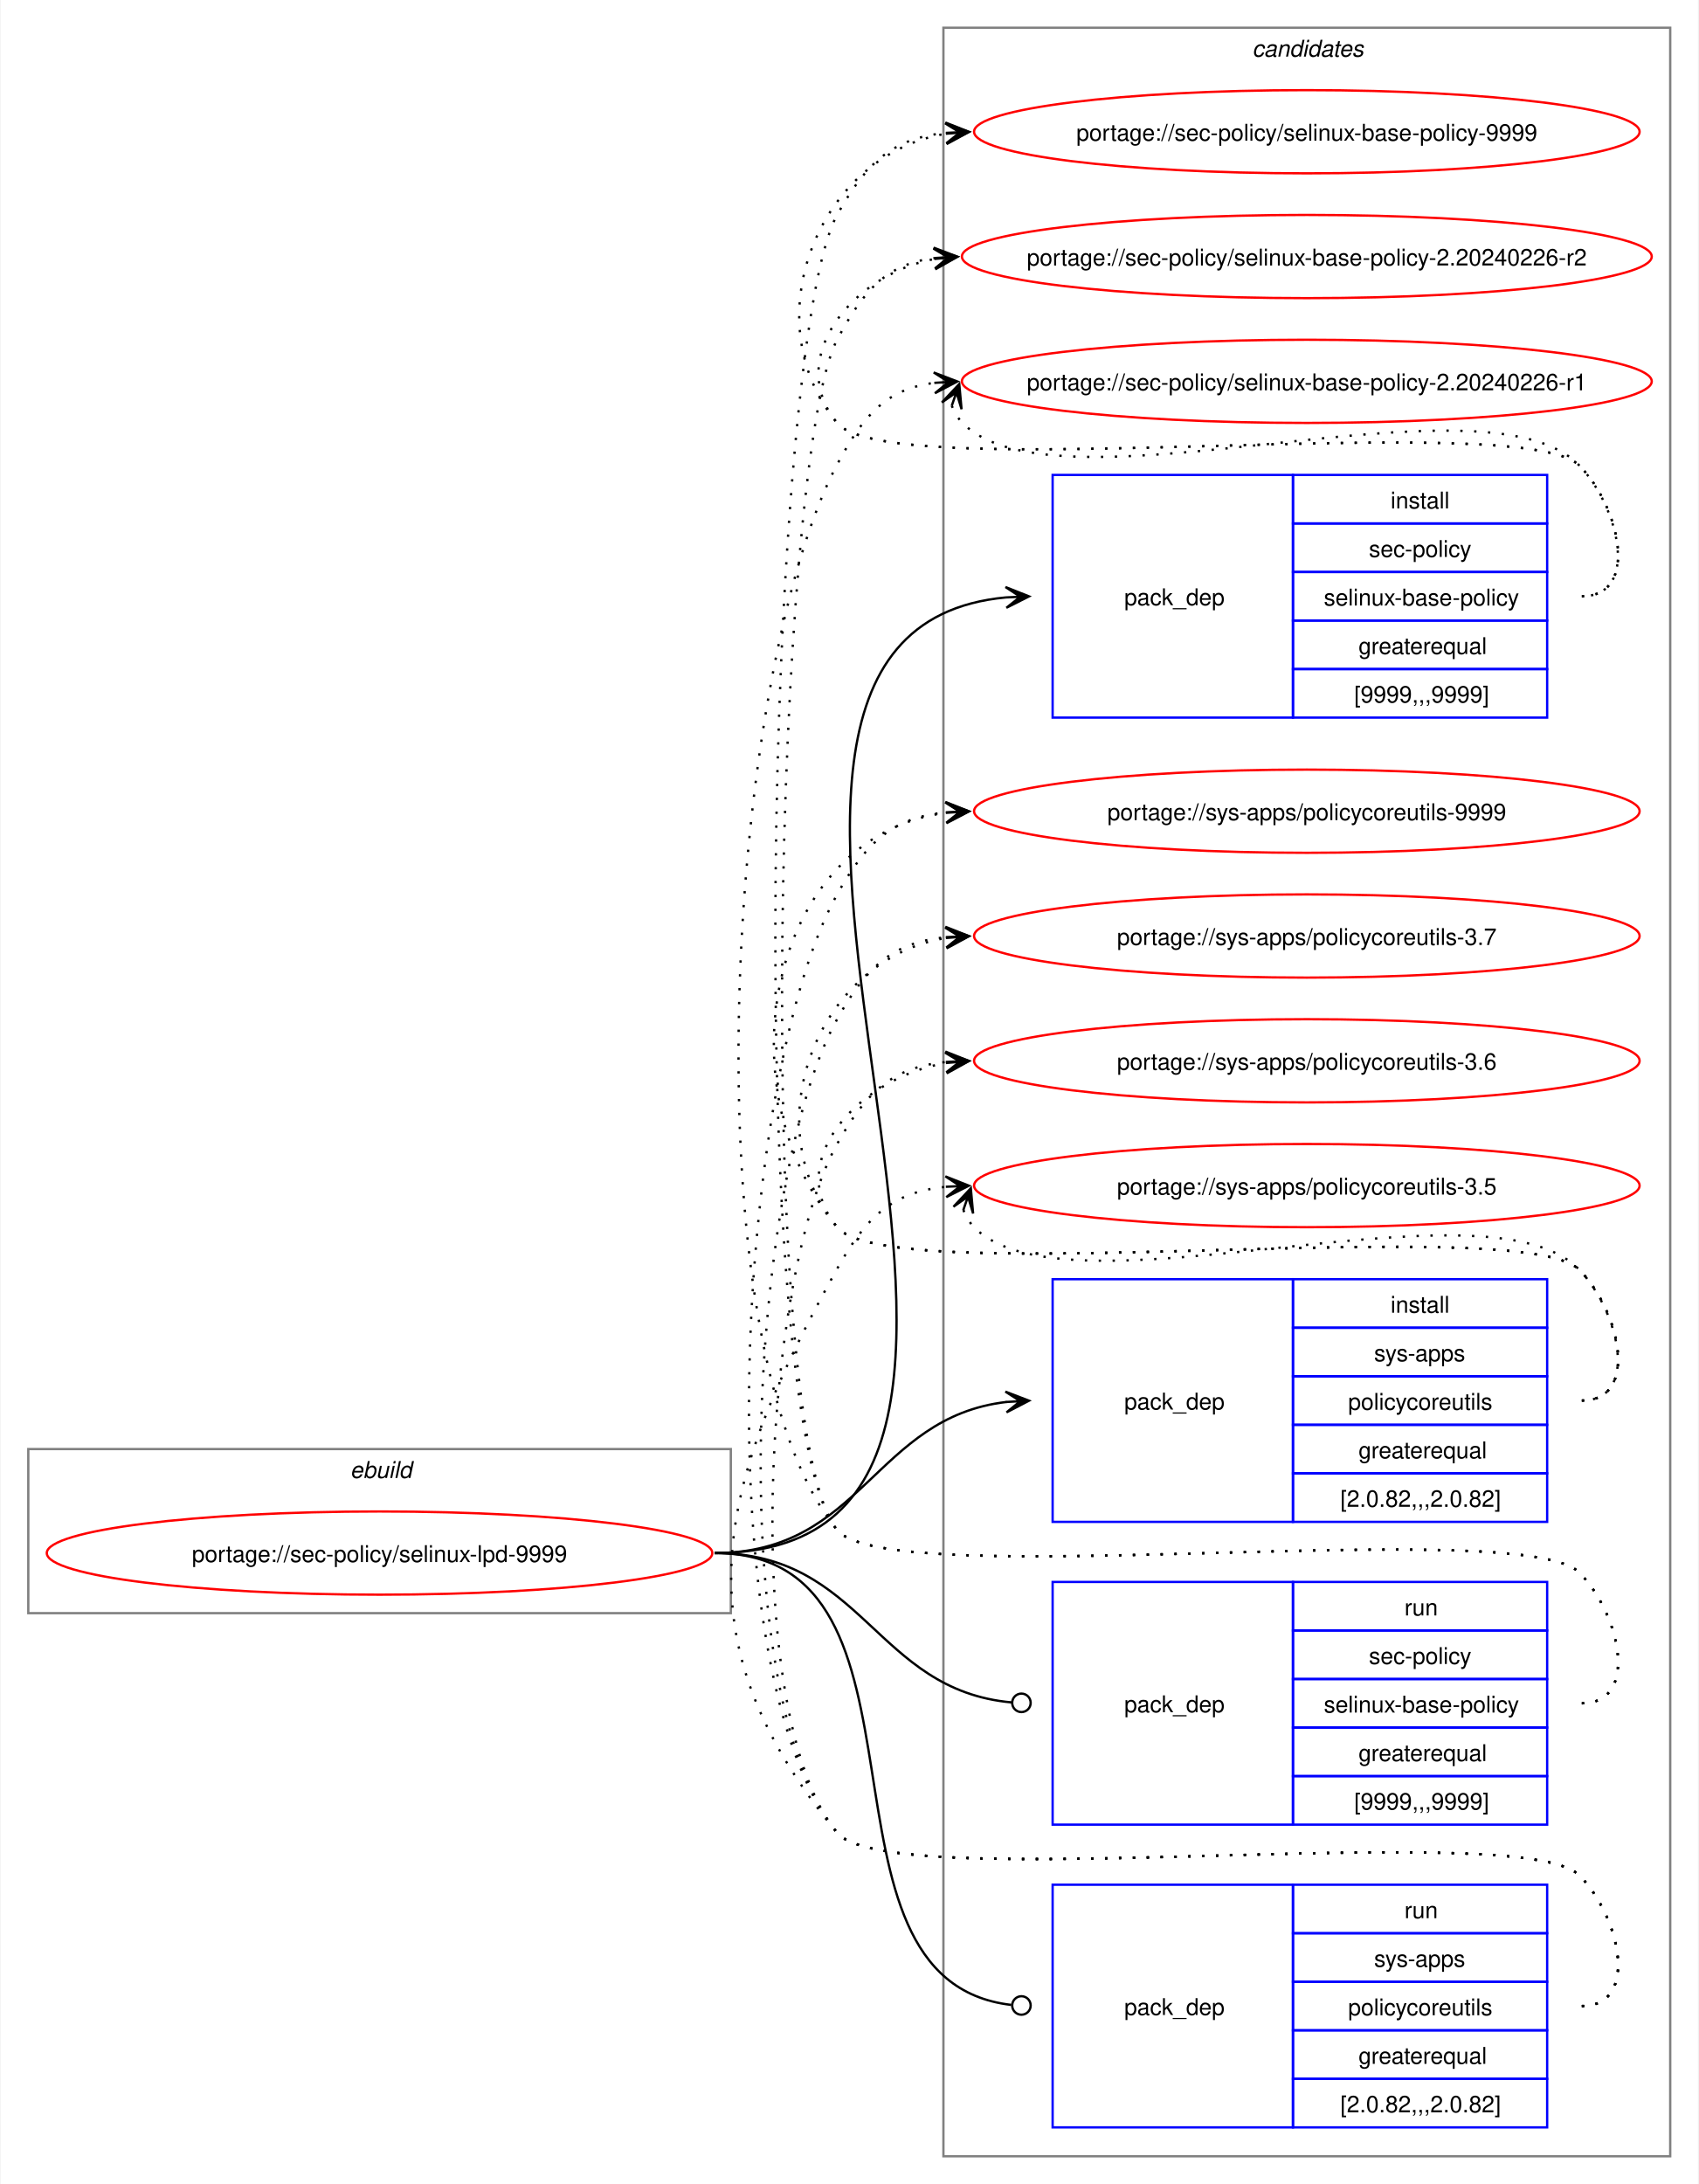
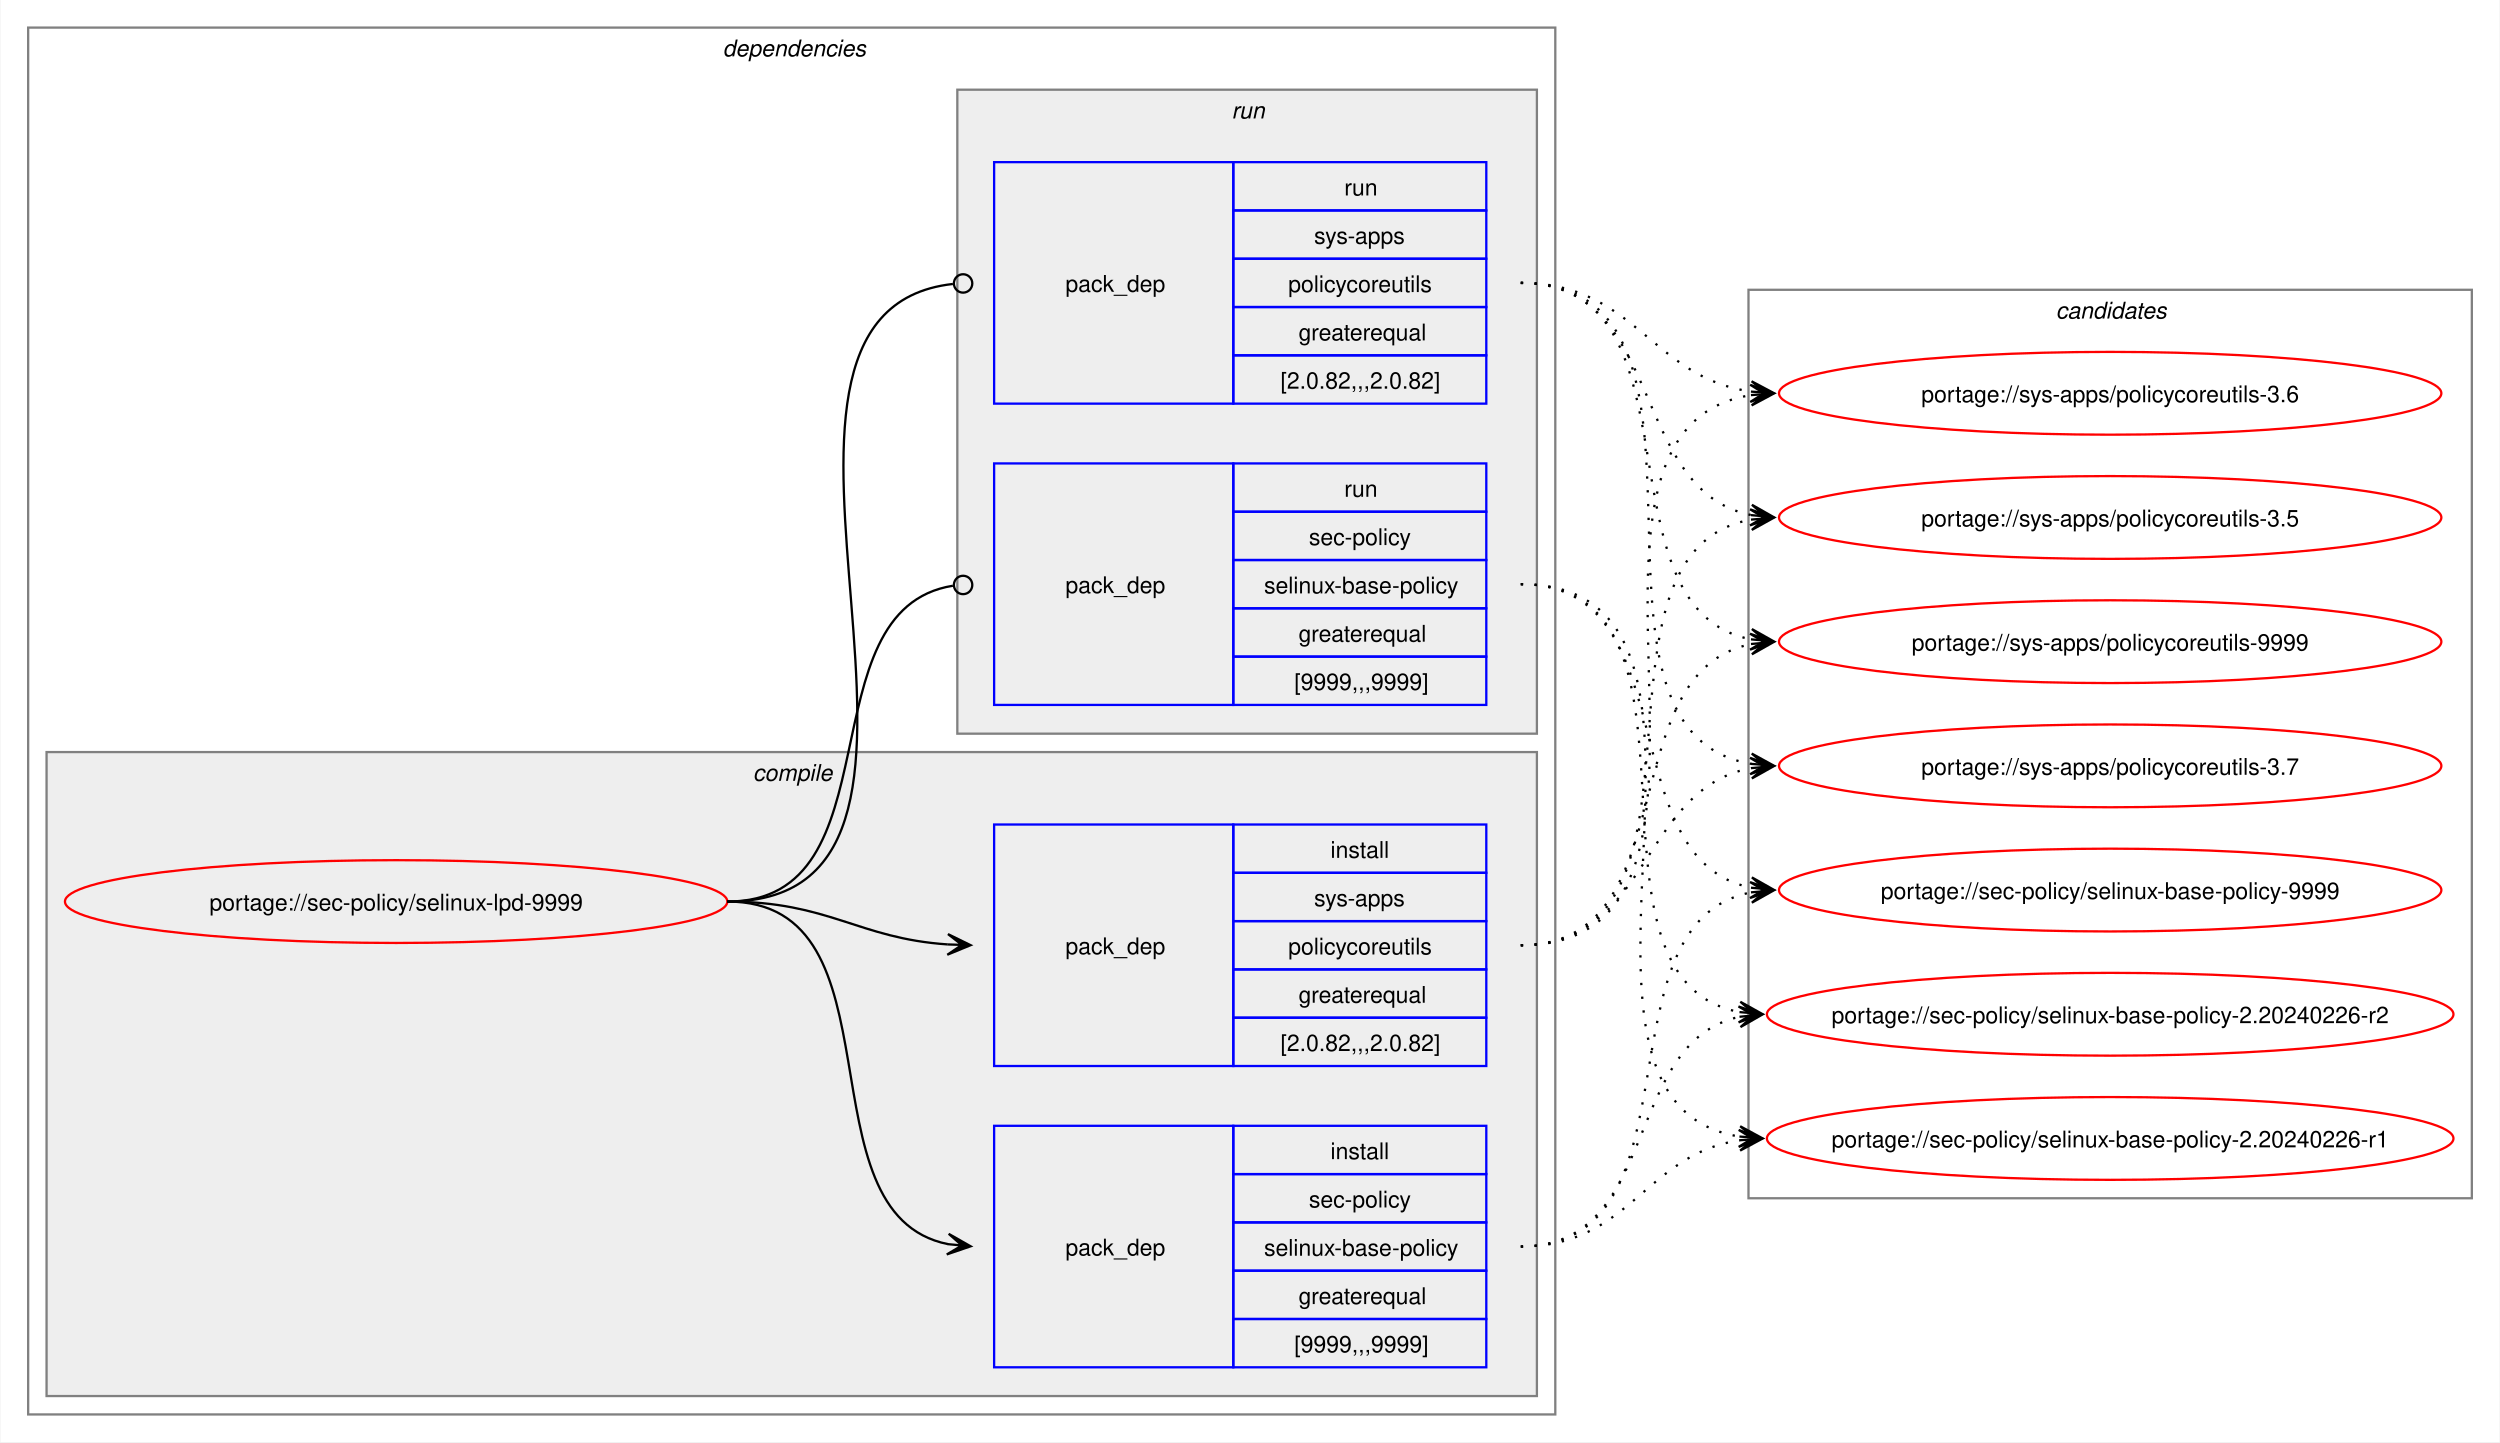
- <svg xmlns="http://www.w3.org/2000/svg" xmlns:xlink="http://www.w3.org/1999/xlink" width="735pt" height="945pt" viewBox="0.00 0.00 734.51 945.00">
-   <g id="graph0" class="graph" transform="scale(1 1) rotate(0) translate(4 941)">
-     <polygon fill="white" stroke="none" points="-4,4 -4,-941 730.51,-941 730.51,4 -4,4" />
+ <svg xmlns="http://www.w3.org/2000/svg" xmlns:xlink="http://www.w3.org/1999/xlink" width="1087pt" height="627pt" viewBox="0.00 0.00 1086.51 627.00">
+   <g id="graph0" class="graph" transform="scale(1 1) rotate(0) translate(4 623)">
+     <polygon fill="white" stroke="none" points="-4,4 -4,-623 1082.51,-623 1082.51,4 -4,4" />
+     <g id="clust2" class="cluster">
+       <polygon fill="none" stroke="gray" points="8,-8 8,-611 672,-611 672,-8 8,-8" />
+       <text text-anchor="start" x="310" y="-598.5" font-family="Helvetica,sans-Serif" font-style="italic" font-size="10.00">dependencies</text>
+     </g>
+     <g id="clust3" class="cluster">
+       <polygon fill="#eeeeee" stroke="gray" points="16,-16 16,-296 664,-296 664,-16 16,-16" />
+       <text text-anchor="start" x="323.12" y="-283.5" font-family="Helvetica,sans-Serif" font-style="italic" font-size="10.00">compile</text>
+     </g>
+     <g id="clust7" class="cluster">
+       <polygon fill="#eeeeee" stroke="gray" points="412,-304 412,-584 664,-584 664,-304 412,-304" />
+       <text text-anchor="start" x="531.25" y="-571.5" font-family="Helvetica,sans-Serif" font-style="italic" font-size="10.00">run</text>
+     </g>
    <g id="clust10" class="cluster">
-       <polygon fill="none" stroke="gray" points="404,-8 404,-929 718.51,-929 718.51,-8 404,-8" />
-       <text text-anchor="start" x="537.63" y="-916.5" font-family="Helvetica,sans-Serif" font-style="italic" font-size="10.00">candidates</text>
-     </g>
-     <g id="clust1" class="cluster">
-       <polygon fill="none" stroke="gray" points="8,-243 8,-314 312,-314 312,-243 8,-243" />
-       <text text-anchor="start" x="147.25" y="-301.5" font-family="Helvetica,sans-Serif" font-style="italic" font-size="10.00">ebuild</text>
+       <polygon fill="none" stroke="gray" points="756,-102 756,-497 1070.51,-497 1070.51,-102 756,-102" />
+       <text text-anchor="start" x="889.63" y="-484.5" font-family="Helvetica,sans-Serif" font-style="italic" font-size="10.00">candidates</text>
    </g>
    <g id="node1" class="node">
      <g id="a_node1">
        <a xlink:href="../sec-policy/selinux-lpd-9999.svg" xlink:title="portage://sec-policy/selinux-lpd-9999">
-           <ellipse fill="none" stroke="red" cx="160" cy="-269" rx="144" ry="18" />
-           <text text-anchor="middle" x="160" y="-265.12" font-family="Helvetica,sans-Serif" font-size="10.00">portage://sec-policy/selinux-lpd-9999</text>
+           <ellipse fill="none" stroke="red" cx="168" cy="-231" rx="144" ry="18" />
+           <text text-anchor="middle" x="168" y="-227.12" font-family="Helvetica,sans-Serif" font-size="10.00">portage://sec-policy/selinux-lpd-9999</text>
        </a>
      </g>
    </g>
    <g id="node2" class="node">
-       <polygon fill="none" stroke="blue" points="451.26,-630.5 451.26,-735.5 555.26,-735.5 555.26,-630.5 451.26,-630.5" />
-       <text text-anchor="start" x="482.26" y="-679.12" font-family="Helvetica,sans-Serif" font-size="10.00">pack_dep</text>
-       <polygon fill="none" stroke="blue" points="555.26,-714.5 555.26,-735.5 665.26,-735.5 665.26,-714.5 555.26,-714.5" />
-       <text text-anchor="start" x="597.51" y="-721" font-family="Helvetica,sans-Serif" font-size="10.00">install</text>
-       <polygon fill="none" stroke="blue" points="555.26,-693.5 555.26,-714.5 665.26,-714.5 665.26,-693.5 555.26,-693.5" />
-       <text text-anchor="start" x="588.13" y="-700" font-family="Helvetica,sans-Serif" font-size="10.00">sec-policy</text>
-       <polygon fill="none" stroke="blue" points="555.26,-672.5 555.26,-693.5 665.26,-693.5 665.26,-672.5 555.26,-672.5" />
-       <text text-anchor="start" x="568.63" y="-679" font-family="Helvetica,sans-Serif" font-size="10.00">selinux-base-policy</text>
-       <polygon fill="none" stroke="blue" points="555.26,-651.5 555.26,-672.5 665.26,-672.5 665.26,-651.5 555.26,-651.5" />
-       <text text-anchor="start" x="583.63" y="-658" font-family="Helvetica,sans-Serif" font-size="10.00">greaterequal</text>
-       <polygon fill="none" stroke="blue" points="555.26,-630.5 555.26,-651.5 665.26,-651.5 665.26,-630.5 555.26,-630.5" />
-       <text text-anchor="start" x="581.76" y="-637" font-family="Helvetica,sans-Serif" font-size="10.00">[9999,,,9999]</text>
+       <polygon fill="none" stroke="blue" points="428,-28.5 428,-133.5 532,-133.5 532,-28.5 428,-28.5" />
+       <text text-anchor="start" x="459" y="-77.12" font-family="Helvetica,sans-Serif" font-size="10.00">pack_dep</text>
+       <polygon fill="none" stroke="blue" points="532,-112.5 532,-133.5 642,-133.5 642,-112.5 532,-112.5" />
+       <text text-anchor="start" x="574.25" y="-119" font-family="Helvetica,sans-Serif" font-size="10.00">install</text>
+       <polygon fill="none" stroke="blue" points="532,-91.5 532,-112.5 642,-112.5 642,-91.5 532,-91.5" />
+       <text text-anchor="start" x="564.87" y="-98" font-family="Helvetica,sans-Serif" font-size="10.00">sec-policy</text>
+       <polygon fill="none" stroke="blue" points="532,-70.5 532,-91.5 642,-91.5 642,-70.5 532,-70.5" />
+       <text text-anchor="start" x="545.37" y="-77" font-family="Helvetica,sans-Serif" font-size="10.00">selinux-base-policy</text>
+       <polygon fill="none" stroke="blue" points="532,-49.5 532,-70.5 642,-70.5 642,-49.5 532,-49.5" />
+       <text text-anchor="start" x="560.37" y="-56" font-family="Helvetica,sans-Serif" font-size="10.00">greaterequal</text>
+       <polygon fill="none" stroke="blue" points="532,-28.5 532,-49.5 642,-49.5 642,-28.5 532,-28.5" />
+       <text text-anchor="start" x="558.5" y="-35" font-family="Helvetica,sans-Serif" font-size="10.00">[9999,,,9999]</text>
    </g>
    <g id="edge1" class="edge">
-       <path fill="none" stroke="black" d="M305,-269C494.97,-269 258.26,-666.59 431.14,-682.51" />
-       <polygon fill="black" stroke="black" points="441.04,-682.95 430.85,-687 437.26,-682.78 431.05,-682.5 431.05,-682.5 431.05,-682.5 437.26,-682.78 431.25,-678.01 441.04,-682.95" />
+       <path fill="none" stroke="black" d="M312,-231C389.89,-231 342.32,-95.29 407.96,-82.04" />
+       <polygon fill="black" stroke="black" points="417.79,-81.11 408.25,-86.53 414.02,-81.47 407.83,-82.05 407.83,-82.05 407.83,-82.05 414.02,-81.47 407.41,-77.57 417.79,-81.11" />
    </g>
    <g id="node3" class="node">
-       <polygon fill="none" stroke="blue" points="451.26,-282.5 451.26,-387.5 555.26,-387.5 555.26,-282.5 451.26,-282.5" />
-       <text text-anchor="start" x="482.26" y="-331.12" font-family="Helvetica,sans-Serif" font-size="10.00">pack_dep</text>
-       <polygon fill="none" stroke="blue" points="555.26,-366.5 555.26,-387.5 665.26,-387.5 665.26,-366.5 555.26,-366.5" />
-       <text text-anchor="start" x="597.51" y="-373" font-family="Helvetica,sans-Serif" font-size="10.00">install</text>
-       <polygon fill="none" stroke="blue" points="555.26,-345.5 555.26,-366.5 665.26,-366.5 665.26,-345.5 555.26,-345.5" />
-       <text text-anchor="start" x="590.38" y="-352" font-family="Helvetica,sans-Serif" font-size="10.00">sys-apps</text>
-       <polygon fill="none" stroke="blue" points="555.26,-324.5 555.26,-345.5 665.26,-345.5 665.26,-324.5 555.26,-324.5" />
-       <text text-anchor="start" x="579.13" y="-331" font-family="Helvetica,sans-Serif" font-size="10.00">policycoreutils</text>
-       <polygon fill="none" stroke="blue" points="555.26,-303.5 555.26,-324.5 665.26,-324.5 665.26,-303.5 555.26,-303.5" />
-       <text text-anchor="start" x="583.63" y="-310" font-family="Helvetica,sans-Serif" font-size="10.00">greaterequal</text>
-       <polygon fill="none" stroke="blue" points="555.26,-282.5 555.26,-303.5 665.26,-303.5 665.26,-282.5 555.26,-282.5" />
-       <text text-anchor="start" x="575.76" y="-289" font-family="Helvetica,sans-Serif" font-size="10.00">[2.0.82,,,2.0.82]</text>
+       <polygon fill="none" stroke="blue" points="428,-159.5 428,-264.5 532,-264.5 532,-159.5 428,-159.5" />
+       <text text-anchor="start" x="459" y="-208.12" font-family="Helvetica,sans-Serif" font-size="10.00">pack_dep</text>
+       <polygon fill="none" stroke="blue" points="532,-243.5 532,-264.5 642,-264.5 642,-243.5 532,-243.5" />
+       <text text-anchor="start" x="574.25" y="-250" font-family="Helvetica,sans-Serif" font-size="10.00">install</text>
+       <polygon fill="none" stroke="blue" points="532,-222.5 532,-243.5 642,-243.5 642,-222.5 532,-222.5" />
+       <text text-anchor="start" x="567.12" y="-229" font-family="Helvetica,sans-Serif" font-size="10.00">sys-apps</text>
+       <polygon fill="none" stroke="blue" points="532,-201.5 532,-222.5 642,-222.5 642,-201.5 532,-201.5" />
+       <text text-anchor="start" x="555.87" y="-208" font-family="Helvetica,sans-Serif" font-size="10.00">policycoreutils</text>
+       <polygon fill="none" stroke="blue" points="532,-180.5 532,-201.5 642,-201.5 642,-180.5 532,-180.5" />
+       <text text-anchor="start" x="560.37" y="-187" font-family="Helvetica,sans-Serif" font-size="10.00">greaterequal</text>
+       <polygon fill="none" stroke="blue" points="532,-159.5 532,-180.5 642,-180.5 642,-159.5 532,-159.5" />
+       <text text-anchor="start" x="552.5" y="-166" font-family="Helvetica,sans-Serif" font-size="10.00">[2.0.82,,,2.0.82]</text>
    </g>
    <g id="edge2" class="edge">
-       <path fill="none" stroke="black" d="M305,-269C368.85,-269 374.14,-327.74 431.36,-334.39" />
-       <polygon fill="black" stroke="black" points="441.04,-334.93 430.8,-338.86 437.26,-334.72 431.05,-334.37 431.05,-334.37 431.05,-334.37 437.26,-334.72 431.31,-329.88 441.04,-334.93" />
+       <path fill="none" stroke="black" d="M312,-231C356.34,-231 368.74,-214.99 407.84,-212.36" />
+       <polygon fill="black" stroke="black" points="417.78,-212.04 407.93,-216.86 414,-212.16 407.79,-212.36 407.79,-212.36 407.79,-212.36 414,-212.16 407.64,-207.87 417.78,-212.04" />
    </g>
    <g id="node4" class="node">
-       <polygon fill="none" stroke="blue" points="451.26,-151.5 451.26,-256.5 555.26,-256.5 555.26,-151.5 451.26,-151.5" />
-       <text text-anchor="start" x="482.26" y="-200.12" font-family="Helvetica,sans-Serif" font-size="10.00">pack_dep</text>
-       <polygon fill="none" stroke="blue" points="555.26,-235.5 555.26,-256.5 665.26,-256.5 665.26,-235.5 555.26,-235.5" />
-       <text text-anchor="start" x="603.51" y="-242" font-family="Helvetica,sans-Serif" font-size="10.00">run</text>
-       <polygon fill="none" stroke="blue" points="555.26,-214.5 555.26,-235.5 665.26,-235.5 665.26,-214.5 555.26,-214.5" />
-       <text text-anchor="start" x="588.13" y="-221" font-family="Helvetica,sans-Serif" font-size="10.00">sec-policy</text>
-       <polygon fill="none" stroke="blue" points="555.26,-193.5 555.26,-214.5 665.26,-214.5 665.26,-193.5 555.26,-193.5" />
-       <text text-anchor="start" x="568.63" y="-200" font-family="Helvetica,sans-Serif" font-size="10.00">selinux-base-policy</text>
-       <polygon fill="none" stroke="blue" points="555.26,-172.5 555.26,-193.5 665.26,-193.5 665.26,-172.5 555.26,-172.5" />
-       <text text-anchor="start" x="583.63" y="-179" font-family="Helvetica,sans-Serif" font-size="10.00">greaterequal</text>
-       <polygon fill="none" stroke="blue" points="555.26,-151.5 555.26,-172.5 665.26,-172.5 665.26,-151.5 555.26,-151.5" />
-       <text text-anchor="start" x="581.76" y="-158" font-family="Helvetica,sans-Serif" font-size="10.00">[9999,,,9999]</text>
+       <polygon fill="none" stroke="blue" points="428,-316.5 428,-421.5 532,-421.5 532,-316.5 428,-316.5" />
+       <text text-anchor="start" x="459" y="-365.12" font-family="Helvetica,sans-Serif" font-size="10.00">pack_dep</text>
+       <polygon fill="none" stroke="blue" points="532,-400.5 532,-421.5 642,-421.5 642,-400.5 532,-400.5" />
+       <text text-anchor="start" x="580.25" y="-407" font-family="Helvetica,sans-Serif" font-size="10.00">run</text>
+       <polygon fill="none" stroke="blue" points="532,-379.5 532,-400.5 642,-400.5 642,-379.5 532,-379.5" />
+       <text text-anchor="start" x="564.87" y="-386" font-family="Helvetica,sans-Serif" font-size="10.00">sec-policy</text>
+       <polygon fill="none" stroke="blue" points="532,-358.5 532,-379.5 642,-379.5 642,-358.5 532,-358.5" />
+       <text text-anchor="start" x="545.37" y="-365" font-family="Helvetica,sans-Serif" font-size="10.00">selinux-base-policy</text>
+       <polygon fill="none" stroke="blue" points="532,-337.5 532,-358.5 642,-358.5 642,-337.5 532,-337.5" />
+       <text text-anchor="start" x="560.37" y="-344" font-family="Helvetica,sans-Serif" font-size="10.00">greaterequal</text>
+       <polygon fill="none" stroke="blue" points="532,-316.5 532,-337.5 642,-337.5 642,-316.5 532,-316.5" />
+       <text text-anchor="start" x="558.5" y="-323" font-family="Helvetica,sans-Serif" font-size="10.00">[9999,,,9999]</text>
    </g>
    <g id="edge3" class="edge">
-       <path fill="none" stroke="black" d="M305,-269C369.47,-269 374.42,-209.71 433.54,-204.38" />
-       <ellipse fill="none" stroke="black" cx="437.76" cy="-204.2" rx="4" ry="4" />
+       <path fill="none" stroke="black" d="M312,-231C386.43,-231 345.13,-357.91 410.07,-368.32" />
+       <ellipse fill="none" stroke="black" cx="414.51" cy="-368.66" rx="4" ry="4" />
    </g>
    <g id="node5" class="node">
-       <polygon fill="none" stroke="blue" points="451.26,-20.5 451.26,-125.5 555.26,-125.5 555.26,-20.5 451.26,-20.5" />
-       <text text-anchor="start" x="482.26" y="-69.12" font-family="Helvetica,sans-Serif" font-size="10.00">pack_dep</text>
-       <polygon fill="none" stroke="blue" points="555.26,-104.5 555.26,-125.5 665.26,-125.5 665.26,-104.5 555.26,-104.5" />
-       <text text-anchor="start" x="603.51" y="-111" font-family="Helvetica,sans-Serif" font-size="10.00">run</text>
-       <polygon fill="none" stroke="blue" points="555.26,-83.5 555.26,-104.5 665.26,-104.5 665.26,-83.5 555.26,-83.5" />
-       <text text-anchor="start" x="590.38" y="-90" font-family="Helvetica,sans-Serif" font-size="10.00">sys-apps</text>
-       <polygon fill="none" stroke="blue" points="555.26,-62.5 555.26,-83.5 665.26,-83.5 665.26,-62.5 555.26,-62.5" />
-       <text text-anchor="start" x="579.13" y="-69" font-family="Helvetica,sans-Serif" font-size="10.00">policycoreutils</text>
-       <polygon fill="none" stroke="blue" points="555.26,-41.5 555.26,-62.5 665.26,-62.5 665.26,-41.5 555.26,-41.5" />
-       <text text-anchor="start" x="583.63" y="-48" font-family="Helvetica,sans-Serif" font-size="10.00">greaterequal</text>
-       <polygon fill="none" stroke="blue" points="555.26,-20.5 555.26,-41.5 665.26,-41.5 665.26,-20.5 555.26,-20.5" />
-       <text text-anchor="start" x="575.76" y="-27" font-family="Helvetica,sans-Serif" font-size="10.00">[2.0.82,,,2.0.82]</text>
+       <polygon fill="none" stroke="blue" points="428,-447.5 428,-552.5 532,-552.5 532,-447.5 428,-447.5" />
+       <text text-anchor="start" x="459" y="-496.12" font-family="Helvetica,sans-Serif" font-size="10.00">pack_dep</text>
+       <polygon fill="none" stroke="blue" points="532,-531.5 532,-552.5 642,-552.5 642,-531.5 532,-531.5" />
+       <text text-anchor="start" x="580.25" y="-538" font-family="Helvetica,sans-Serif" font-size="10.00">run</text>
+       <polygon fill="none" stroke="blue" points="532,-510.5 532,-531.5 642,-531.5 642,-510.5 532,-510.5" />
+       <text text-anchor="start" x="567.12" y="-517" font-family="Helvetica,sans-Serif" font-size="10.00">sys-apps</text>
+       <polygon fill="none" stroke="blue" points="532,-489.5 532,-510.5 642,-510.5 642,-489.5 532,-489.5" />
+       <text text-anchor="start" x="555.87" y="-496" font-family="Helvetica,sans-Serif" font-size="10.00">policycoreutils</text>
+       <polygon fill="none" stroke="blue" points="532,-468.5 532,-489.5 642,-489.5 642,-468.5 532,-468.5" />
+       <text text-anchor="start" x="560.37" y="-475" font-family="Helvetica,sans-Serif" font-size="10.00">greaterequal</text>
+       <polygon fill="none" stroke="blue" points="532,-447.5 532,-468.5 642,-468.5 642,-447.5 532,-447.5" />
+       <text text-anchor="start" x="552.5" y="-454" font-family="Helvetica,sans-Serif" font-size="10.00">[2.0.82,,,2.0.82]</text>
    </g>
    <g id="edge4" class="edge">
-       <path fill="none" stroke="black" d="M305,-269C408.23,-269 340.17,-84.32 433.37,-73.49" />
-       <ellipse fill="none" stroke="black" cx="437.76" cy="-73.25" rx="4" ry="4" />
+       <path fill="none" stroke="black" d="M312,-231C437.53,-231 297.51,-487.03 410.07,-499.53" />
+       <ellipse fill="none" stroke="black" cx="414.51" cy="-499.76" rx="4" ry="4" />
    </g>
    <g id="node6" class="node">
      <g id="a_node6">
        <a xlink:href="../sec-policy/selinux-base-policy-9999.svg" xlink:title="portage://sec-policy/selinux-base-policy-9999">
-           <ellipse fill="none" stroke="red" cx="561.26" cy="-884" rx="144" ry="18" />
-           <text text-anchor="middle" x="561.26" y="-880.12" font-family="Helvetica,sans-Serif" font-size="10.00">portage://sec-policy/selinux-base-policy-9999</text>
+           <ellipse fill="none" stroke="red" cx="913.26" cy="-236" rx="144" ry="18" />
+           <text text-anchor="middle" x="913.26" y="-232.12" font-family="Helvetica,sans-Serif" font-size="10.00">portage://sec-policy/selinux-base-policy-9999</text>
        </a>
      </g>
    </g>
    <g id="edge5" class="edge">
-       <path fill="none" stroke="black" stroke-dasharray="1,5" d="M680.26,-683C705.37,-683 696.86,-721.59 679.26,-739.5 654.19,-764.99 380.73,-730.4 358,-758 321.16,-802.75 350.5,-874.62 405.34,-883.16" />
-       <polygon fill="black" stroke="black" points="415.04,-883.91 404.73,-887.63 411.27,-883.62 405.07,-883.14 405.07,-883.14 405.07,-883.14 411.27,-883.62 405.41,-878.65 415.04,-883.91" />
+       <path fill="none" stroke="black" stroke-dasharray="1,5" d="M657,-81C737.82,-81 688.61,-221.81 757.24,-235.01" />
+       <polygon fill="black" stroke="black" points="767.04,-235.89 756.68,-239.48 763.28,-235.55 757.08,-235 757.08,-235 757.08,-235 763.28,-235.55 757.48,-230.51 767.04,-235.89" />
    </g>
    <g id="node7" class="node">
      <g id="a_node7">
        <a xlink:href="../sec-policy/selinux-base-policy-2.20240226-r2.svg" xlink:title="portage://sec-policy/selinux-base-policy-2.20240226-r2">
-           <ellipse fill="none" stroke="red" cx="561.26" cy="-830" rx="149.26" ry="18" />
-           <text text-anchor="middle" x="561.26" y="-826.12" font-family="Helvetica,sans-Serif" font-size="10.00">portage://sec-policy/selinux-base-policy-2.20240226-r2</text>
+           <ellipse fill="none" stroke="red" cx="913.26" cy="-182" rx="149.26" ry="18" />
+           <text text-anchor="middle" x="913.26" y="-178.12" font-family="Helvetica,sans-Serif" font-size="10.00">portage://sec-policy/selinux-base-policy-2.20240226-r2</text>
        </a>
      </g>
    </g>
    <g id="edge6" class="edge">
-       <path fill="none" stroke="black" stroke-dasharray="1,5" d="M680.26,-683C705.37,-683 696.86,-721.59 679.26,-739.5 654.19,-764.99 380.73,-730.4 358,-758 335.07,-785.85 364.75,-822.35 400.14,-828.95" />
-       <polygon fill="black" stroke="black" points="410.04,-829.89 399.66,-833.43 406.28,-829.53 400.09,-828.95 400.09,-828.95 400.09,-828.95 406.28,-829.53 400.51,-824.47 410.04,-829.89" />
+       <path fill="none" stroke="black" stroke-dasharray="1,5" d="M657,-81C718.21,-81 700.69,-170.14 752.36,-180.93" />
+       <polygon fill="black" stroke="black" points="762.04,-181.88 751.65,-185.39 758.28,-181.51 752.09,-180.91 752.09,-180.91 752.09,-180.91 758.28,-181.51 752.53,-176.43 762.04,-181.88" />
    </g>
    <g id="node8" class="node">
      <g id="a_node8">
        <a xlink:href="../sec-policy/selinux-base-policy-2.20240226-r1.svg" xlink:title="portage://sec-policy/selinux-base-policy-2.20240226-r1">
-           <ellipse fill="none" stroke="red" cx="561.26" cy="-776" rx="149.26" ry="18" />
-           <text text-anchor="middle" x="561.26" y="-772.12" font-family="Helvetica,sans-Serif" font-size="10.00">portage://sec-policy/selinux-base-policy-2.20240226-r1</text>
+           <ellipse fill="none" stroke="red" cx="913.26" cy="-128" rx="149.26" ry="18" />
+           <text text-anchor="middle" x="913.26" y="-124.12" font-family="Helvetica,sans-Serif" font-size="10.00">portage://sec-policy/selinux-base-policy-2.20240226-r1</text>
        </a>
      </g>
    </g>
    <g id="edge7" class="edge">
-       <path fill="none" stroke="black" stroke-dasharray="1,5" d="M407.62,-765.45C408.65,-762.7 410.32,-759.96 412.26,-758 454.02,-715.66 638.3,-782.62 679.26,-739.5 696.55,-721.29 705.37,-683 680.26,-683" />
-       <polygon fill="black" stroke="black" points="410.86,-774.85 403.34,-766.86 409.63,-771.27 407.6,-765.39 407.6,-765.39 407.6,-765.39 409.63,-771.27 411.85,-763.93 410.86,-774.85" />
+       <path fill="none" stroke="black" stroke-dasharray="1,5" d="M657,-81C704.7,-81 710.88,-121.11 752.26,-127.22" />
+       <polygon fill="black" stroke="black" points="762.04,-127.91 751.75,-131.7 758.27,-127.65 752.06,-127.21 752.06,-127.21 752.06,-127.21 758.27,-127.65 752.38,-122.72 762.04,-127.91" />
    </g>
    <g id="node9" class="node">
      <g id="a_node9">
        <a xlink:href="../sys-apps/policycoreutils-9999.svg" xlink:title="portage://sys-apps/policycoreutils-9999">
-           <ellipse fill="none" stroke="red" cx="561.26" cy="-590" rx="144" ry="18" />
-           <text text-anchor="middle" x="561.26" y="-586.12" font-family="Helvetica,sans-Serif" font-size="10.00">portage://sys-apps/policycoreutils-9999</text>
+           <ellipse fill="none" stroke="red" cx="913.26" cy="-344" rx="144" ry="18" />
+           <text text-anchor="middle" x="913.26" y="-340.12" font-family="Helvetica,sans-Serif" font-size="10.00">portage://sys-apps/policycoreutils-9999</text>
        </a>
      </g>
    </g>
    <g id="edge8" class="edge">
-       <path fill="none" stroke="black" stroke-dasharray="1,5" d="M680.26,-335C705.37,-335 696.86,-373.59 679.26,-391.5 654.19,-416.99 380.73,-382.4 358,-410 306.96,-472 329.85,-579.76 405.27,-589.32" />
-       <polygon fill="black" stroke="black" points="415.04,-589.92 404.78,-593.8 411.27,-589.69 405.06,-589.31 405.06,-589.31 405.06,-589.31 411.27,-589.69 405.34,-584.81 415.04,-589.92" />
+       <path fill="none" stroke="black" stroke-dasharray="1,5" d="M657,-212C729.83,-212 695.51,-330.93 757.46,-343.01" />
+       <polygon fill="black" stroke="black" points="767.04,-343.89 756.67,-347.46 763.28,-343.55 757.08,-342.98 757.08,-342.98 757.08,-342.98 763.28,-343.55 757.49,-338.5 767.04,-343.89" />
    </g>
    <g id="node10" class="node">
      <g id="a_node10">
        <a xlink:href="../sys-apps/policycoreutils-3.7.svg" xlink:title="portage://sys-apps/policycoreutils-3.7">
-           <ellipse fill="none" stroke="red" cx="561.26" cy="-536" rx="144" ry="18" />
-           <text text-anchor="middle" x="561.26" y="-532.12" font-family="Helvetica,sans-Serif" font-size="10.00">portage://sys-apps/policycoreutils-3.7</text>
+           <ellipse fill="none" stroke="red" cx="913.26" cy="-290" rx="144" ry="18" />
+           <text text-anchor="middle" x="913.26" y="-286.12" font-family="Helvetica,sans-Serif" font-size="10.00">portage://sys-apps/policycoreutils-3.7</text>
        </a>
      </g>
    </g>
    <g id="edge9" class="edge">
-       <path fill="none" stroke="black" stroke-dasharray="1,5" d="M680.26,-335C705.37,-335 696.86,-373.59 679.26,-391.5 654.19,-416.99 380.73,-382.4 358,-410 321.16,-454.75 350.5,-526.62 405.34,-535.16" />
-       <polygon fill="black" stroke="black" points="415.04,-535.91 404.73,-539.63 411.27,-535.62 405.07,-535.14 405.07,-535.14 405.07,-535.14 411.27,-535.62 405.41,-530.65 415.04,-535.91" />
+       <path fill="none" stroke="black" stroke-dasharray="1,5" d="M657,-212C713.38,-212 708.82,-279.98 757.11,-289.01" />
+       <polygon fill="black" stroke="black" points="767.04,-289.89 756.68,-293.49 763.27,-289.56 757.08,-289.01 757.08,-289.01 757.08,-289.01 763.27,-289.56 757.48,-284.53 767.04,-289.89" />
    </g>
    <g id="node11" class="node">
      <g id="a_node11">
        <a xlink:href="../sys-apps/policycoreutils-3.6.svg" xlink:title="portage://sys-apps/policycoreutils-3.6">
-           <ellipse fill="none" stroke="red" cx="561.26" cy="-482" rx="144" ry="18" />
-           <text text-anchor="middle" x="561.26" y="-478.12" font-family="Helvetica,sans-Serif" font-size="10.00">portage://sys-apps/policycoreutils-3.6</text>
+           <ellipse fill="none" stroke="red" cx="913.26" cy="-452" rx="144" ry="18" />
+           <text text-anchor="middle" x="913.26" y="-448.12" font-family="Helvetica,sans-Serif" font-size="10.00">portage://sys-apps/policycoreutils-3.6</text>
        </a>
      </g>
    </g>
    <g id="edge10" class="edge">
-       <path fill="none" stroke="black" stroke-dasharray="1,5" d="M680.26,-335C705.37,-335 696.86,-373.59 679.26,-391.5 654.19,-416.99 380.73,-382.4 358,-410 334.19,-438.92 367.88,-474.84 405.16,-481.06" />
-       <polygon fill="black" stroke="black" points="415.04,-481.9 404.7,-485.54 411.27,-481.58 405.08,-481.05 405.08,-481.05 405.08,-481.05 411.27,-481.58 405.46,-476.57 415.04,-481.9" />
+       <path fill="none" stroke="black" stroke-dasharray="1,5" d="M657,-212C770.67,-212 658.65,-436.33 757.33,-451.22" />
+       <polygon fill="black" stroke="black" points="767.04,-451.91 756.75,-455.69 763.27,-451.65 757.07,-451.21 757.07,-451.21 757.07,-451.21 763.27,-451.65 757.38,-446.72 767.04,-451.91" />
    </g>
    <g id="node12" class="node">
      <g id="a_node12">
        <a xlink:href="../sys-apps/policycoreutils-3.5.svg" xlink:title="portage://sys-apps/policycoreutils-3.5">
-           <ellipse fill="none" stroke="red" cx="561.26" cy="-428" rx="144" ry="18" />
-           <text text-anchor="middle" x="561.26" y="-424.12" font-family="Helvetica,sans-Serif" font-size="10.00">portage://sys-apps/policycoreutils-3.5</text>
+           <ellipse fill="none" stroke="red" cx="913.26" cy="-398" rx="144" ry="18" />
+           <text text-anchor="middle" x="913.26" y="-394.12" font-family="Helvetica,sans-Serif" font-size="10.00">portage://sys-apps/policycoreutils-3.5</text>
        </a>
      </g>
    </g>
    <g id="edge11" class="edge">
-       <path fill="none" stroke="black" stroke-dasharray="1,5" d="M412.62,-417.45C413.65,-414.7 415.32,-411.96 417.26,-410 458.22,-368.42 639.09,-433.85 679.26,-391.5 696.54,-373.28 705.37,-335 680.26,-335" />
-       <polygon fill="black" stroke="black" points="415.86,-426.85 408.35,-418.86 414.63,-423.27 412.6,-417.39 412.6,-417.39 412.6,-417.39 414.63,-423.27 416.85,-415.93 415.86,-426.85" />
+       <path fill="none" stroke="black" stroke-dasharray="1,5" d="M657,-212C749.38,-212 678.31,-383.06 757.28,-397.09" />
+       <polygon fill="black" stroke="black" points="767.04,-397.9 756.7,-401.55 763.27,-397.59 757.08,-397.07 757.08,-397.07 757.08,-397.07 763.27,-397.59 757.45,-392.59 767.04,-397.9" />
    </g>
    <g id="edge12" class="edge">
-       <path fill="none" stroke="black" stroke-dasharray="1,5" d="M680.26,-204C705.37,-204 696.86,-242.59 679.26,-260.5 654.19,-285.99 380.73,-251.4 358,-279 317.82,-327.81 327.21,-792.78 358,-848 370.91,-871.16 382.44,-881.29 405.31,-883.51" />
-       <polygon fill="black" stroke="black" points="415.04,-883.95 404.85,-888 411.26,-883.78 405.05,-883.5 405.05,-883.5 405.05,-883.5 411.26,-883.78 405.25,-879.01 415.04,-883.95" />
+       <path fill="none" stroke="black" stroke-dasharray="1,5" d="M657,-369C730.15,-369 695.24,-249.16 757.41,-236.99" />
+       <polygon fill="black" stroke="black" points="767.04,-236.11 757.49,-241.51 763.28,-236.46 757.08,-237.02 757.08,-237.02 757.08,-237.02 763.28,-236.46 756.67,-232.54 767.04,-236.11" />
    </g>
    <g id="edge13" class="edge">
-       <path fill="none" stroke="black" stroke-dasharray="1,5" d="M680.26,-204C705.37,-204 696.86,-242.59 679.26,-260.5 654.19,-285.99 380.73,-251.4 358,-279 321.63,-323.18 331.16,-743.46 358,-794 369.52,-815.68 379.47,-826.69 400.17,-829.35" />
-       <polygon fill="black" stroke="black" points="410.04,-829.93 399.79,-833.84 406.26,-829.71 400.06,-829.34 400.06,-829.34 400.06,-829.34 406.26,-829.71 400.32,-824.85 410.04,-829.93" />
+       <path fill="none" stroke="black" stroke-dasharray="1,5" d="M657,-369C748.67,-369 674.33,-197.03 752.38,-182.92" />
+       <polygon fill="black" stroke="black" points="762.04,-182.1 752.46,-187.43 758.27,-182.42 752.08,-182.94 752.08,-182.94 752.08,-182.94 758.27,-182.42 751.7,-178.46 762.04,-182.1" />
    </g>
    <g id="edge14" class="edge">
-       <path fill="none" stroke="black" stroke-dasharray="1,5" d="M680.26,-204C705.37,-204 696.86,-242.59 679.26,-260.5 654.19,-285.99 380.73,-251.4 358,-279 292.89,-358.09 309.95,-649.52 358,-740 369.52,-761.68 379.47,-772.69 400.17,-775.35" />
-       <polygon fill="black" stroke="black" points="410.04,-775.93 399.79,-779.84 406.26,-775.71 400.06,-775.34 400.06,-775.34 400.06,-775.34 406.26,-775.71 400.32,-770.85 410.04,-775.93" />
+       <path fill="none" stroke="black" stroke-dasharray="1,5" d="M657,-369C770.06,-369 654.65,-144.19 752.09,-128.83" />
+       <polygon fill="black" stroke="black" points="762.04,-128.09 752.4,-133.31 758.27,-128.37 752.07,-128.83 752.07,-128.83 752.07,-128.83 758.27,-128.37 751.74,-124.34 762.04,-128.09" />
    </g>
    <g id="edge15" class="edge">
-       <path fill="none" stroke="black" stroke-dasharray="1,5" d="M680.26,-73C705.37,-73 696.86,-111.59 679.26,-129.5 654.19,-154.99 380.73,-120.4 358,-148 300.65,-217.65 314.06,-475.2 358,-554 370.91,-577.16 382.44,-587.29 405.31,-589.51" />
-       <polygon fill="black" stroke="black" points="415.04,-589.95 404.85,-594 411.26,-589.78 405.05,-589.5 405.05,-589.5 405.05,-589.5 411.26,-589.78 405.25,-585.01 415.04,-589.95" />
+       <path fill="none" stroke="black" stroke-dasharray="1,5" d="M657,-500C738.17,-500 688.32,-358.28 757.2,-345" />
+       <polygon fill="black" stroke="black" points="767.04,-344.11 757.49,-349.49 763.28,-344.45 757.08,-345.01 757.08,-345.01 757.08,-345.01 763.28,-344.45 756.68,-340.53 767.04,-344.11" />
    </g>
    <g id="edge16" class="edge">
-       <path fill="none" stroke="black" stroke-dasharray="1,5" d="M680.26,-73C705.37,-73 696.86,-111.59 679.26,-129.5 654.19,-154.99 380.73,-120.4 358,-148 308.28,-208.39 319.91,-431.68 358,-500 370.91,-523.16 382.44,-533.29 405.31,-535.51" />
-       <polygon fill="black" stroke="black" points="415.04,-535.95 404.85,-540 411.26,-535.78 405.05,-535.5 405.05,-535.5 405.05,-535.5 411.26,-535.78 405.25,-531.01 415.04,-535.95" />
+       <path fill="none" stroke="black" stroke-dasharray="1,5" d="M657,-500C758.7,-500 669.77,-305.3 757.33,-290.85" />
+       <polygon fill="black" stroke="black" points="767.04,-290.09 757.42,-295.35 763.27,-290.39 757.07,-290.87 757.07,-290.87 757.07,-290.87 763.27,-290.39 756.72,-286.38 767.04,-290.09" />
    </g>
    <g id="edge17" class="edge">
-       <path fill="none" stroke="black" stroke-dasharray="1,5" d="M680.26,-73C705.37,-73 696.86,-111.59 679.26,-129.5 654.19,-154.99 380.73,-120.4 358,-148 315.91,-199.12 325.75,-388.16 358,-446 370.91,-469.16 382.44,-479.29 405.31,-481.51" />
-       <polygon fill="black" stroke="black" points="415.04,-481.95 404.85,-486 411.26,-481.78 405.05,-481.5 405.05,-481.5 405.05,-481.5 411.26,-481.78 405.25,-477.01 415.04,-481.95" />
+       <path fill="none" stroke="black" stroke-dasharray="1,5" d="M657,-500C706.96,-500 713.63,-458.69 757.33,-452.72" />
+       <polygon fill="black" stroke="black" points="767.04,-452.08 757.36,-457.22 763.27,-452.33 757.06,-452.73 757.06,-452.73 757.06,-452.73 763.27,-452.33 756.77,-448.24 767.04,-452.08" />
    </g>
    <g id="edge18" class="edge">
-       <path fill="none" stroke="black" stroke-dasharray="1,5" d="M680.26,-73C705.37,-73 696.86,-111.59 679.26,-129.5 654.19,-154.99 380.73,-120.4 358,-148 289.07,-231.72 305.19,-297.28 358,-392 370.91,-415.16 382.44,-425.29 405.31,-427.51" />
-       <polygon fill="black" stroke="black" points="415.04,-427.95 404.85,-432 411.26,-427.78 405.05,-427.5 405.05,-427.5 405.05,-427.5 411.26,-427.78 405.25,-423.01 415.04,-427.95" />
+       <path fill="none" stroke="black" stroke-dasharray="1,5" d="M657,-500C720.15,-500 703.55,-409.6 757.35,-399.01" />
+       <polygon fill="black" stroke="black" points="767.04,-398.11 757.5,-403.52 763.28,-398.46 757.08,-399.03 757.08,-399.03 757.08,-399.03 763.28,-398.46 756.67,-394.55 767.04,-398.11" />
    </g>
  </g>
</svg>
